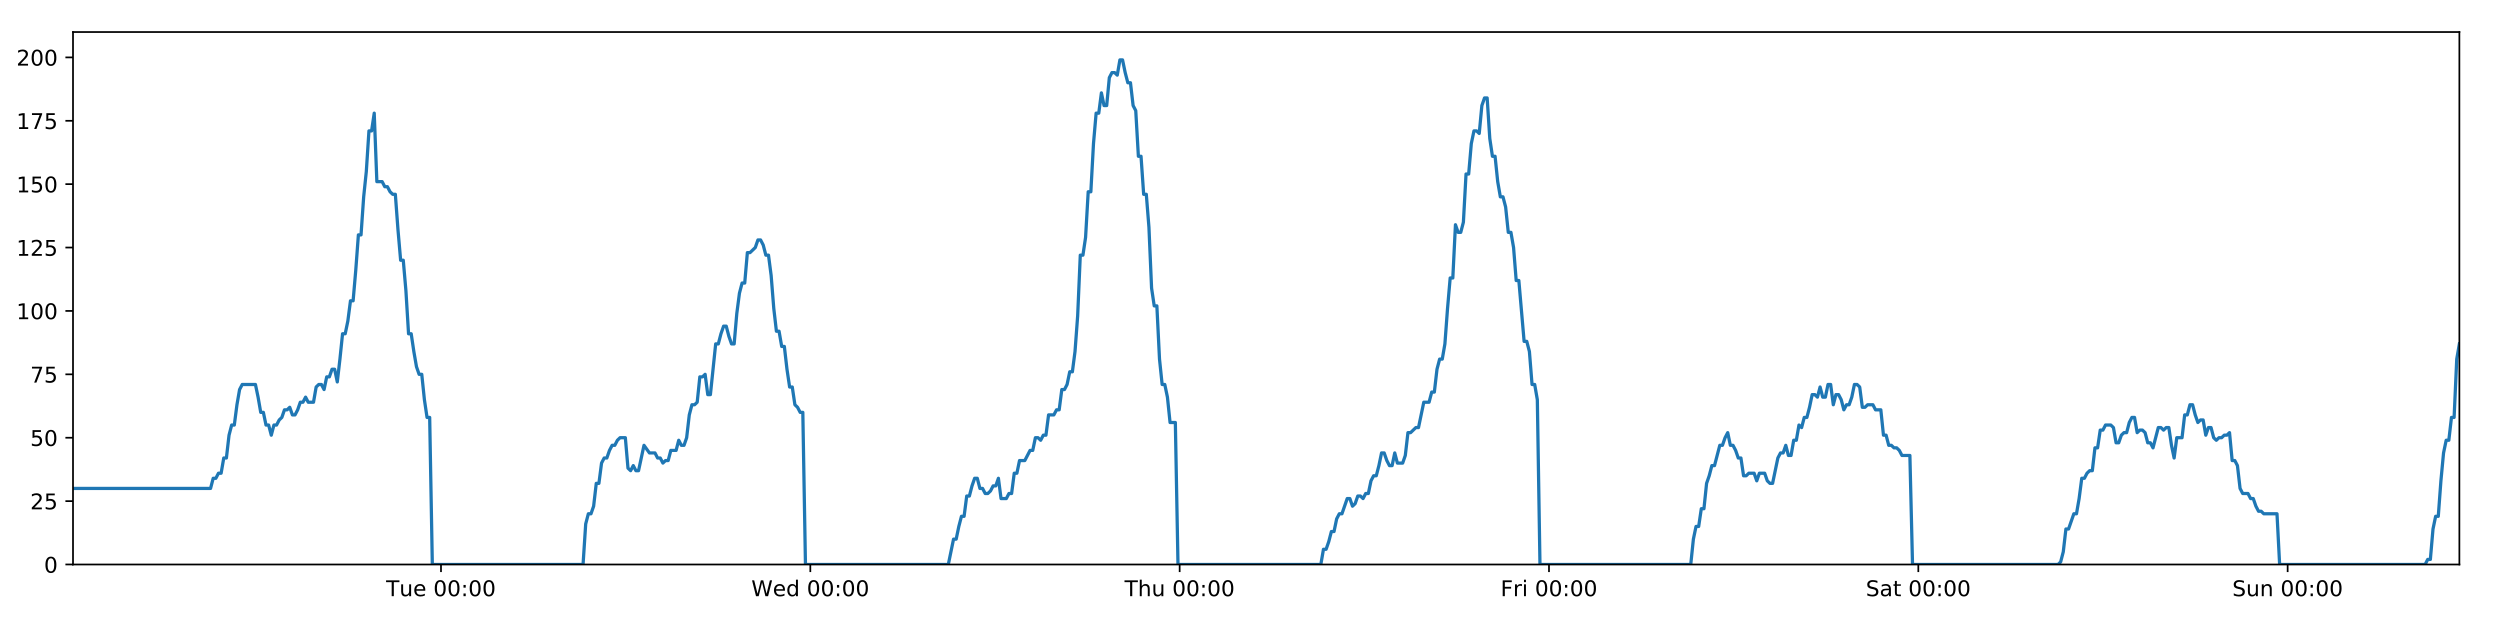
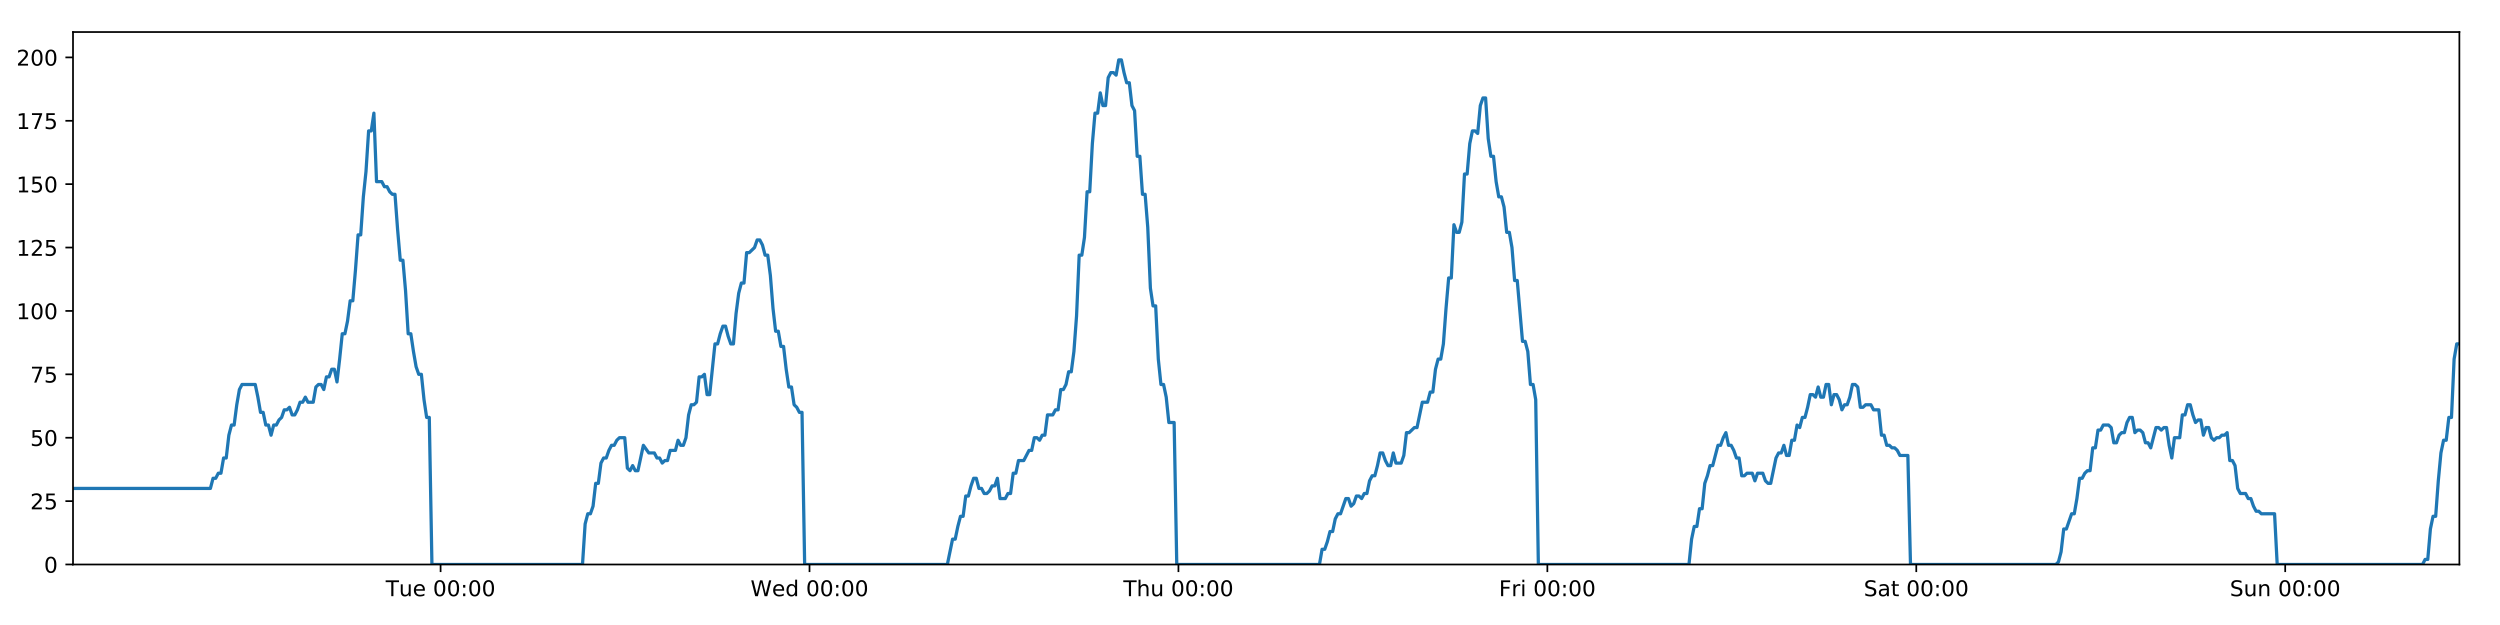
<svg xmlns="http://www.w3.org/2000/svg" xmlns:xlink="http://www.w3.org/1999/xlink" height="288pt" version="1.1" viewBox="0 0 1152 288" width="1152pt">
  <defs>
    <style type="text/css">
*{stroke-linecap:butt;stroke-linejoin:round;}
  </style>
  </defs>
  <g id="figure_1">
    <g id="patch_1">
      <path d="M 0 288  L 1152 288  L 1152 0  L 0 0  z " style="fill:#ffffff;" />
    </g>
    <g id="axes_1">
      <g id="patch_2">
        <path d="M 33.64 260.12  L 1133.28 260.12  L 1133.28 14.76  L 33.64 14.76  z " style="fill:#ffffff;" />
      </g>
      <g id="matplotlib.axis_1">
        <g id="xtick_1">
          <g id="line2d_1">
            <defs>
-               <path d="M 0 0  L 0 3.5  " id="m2d19b85356" style="stroke:#000000;stroke-width:0.8;" />
-             </defs>
-             <g>
-               <use style="stroke:#000000;stroke-width:0.8;" x="203.21" xlink:href="#m2d19b85356" y="260.12" />
+               <path d="M 0 0  L 0 3.5  " id="mb14ef3fbdb" style="stroke:#000000;stroke-width:0.8;" />
+             </defs>
+             <g>
+               <use style="stroke:#000000;stroke-width:0.8;" x="203.023" xlink:href="#mb14ef3fbdb" y="260.12" />
            </g>
          </g>
          <g id="text_1">
            <defs>
              <path d="M -0.297 72.906  L 61.375 72.906  L 61.375 64.594  L 35.5 64.594  L 35.5 0  L 25.594 0  L 25.594 64.594  L -0.297 64.594  z " id="DejaVuSans-84" />
              <path d="M 8.5 21.578  L 8.5 54.688  L 17.484 54.688  L 17.484 21.922  Q 17.484 14.156 20.5 10.266  Q 23.531 6.391 29.594 6.391  Q 36.859 6.391 41.078 11.031  Q 45.312 15.672 45.312 23.688  L 45.312 54.688  L 54.297 54.688  L 54.297 0  L 45.312 0  L 45.312 8.406  Q 42.047 3.422 37.719 1  Q 33.406 -1.422 27.688 -1.422  Q 18.266 -1.422 13.375 4.438  Q 8.5 10.297 8.5 21.578  z M 31.109 56  z " id="DejaVuSans-117" />
              <path d="M 56.203 29.594  L 56.203 25.203  L 14.891 25.203  Q 15.484 15.922 20.484 11.062  Q 25.484 6.203 34.422 6.203  Q 39.594 6.203 44.453 7.469  Q 49.312 8.734 54.109 11.281  L 54.109 2.781  Q 49.266 0.734 44.188 -0.344  Q 39.109 -1.422 33.891 -1.422  Q 20.797 -1.422 13.156 6.188  Q 5.516 13.812 5.516 26.812  Q 5.516 40.234 12.766 48.109  Q 20.016 56 32.328 56  Q 43.359 56 49.781 48.891  Q 56.203 41.797 56.203 29.594  z M 47.219 32.234  Q 47.125 39.594 43.094 43.984  Q 39.062 48.391 32.422 48.391  Q 24.906 48.391 20.391 44.141  Q 15.875 39.891 15.188 32.172  z " id="DejaVuSans-101" />
              <path id="DejaVuSans-32" />
              <path d="M 31.781 66.406  Q 24.172 66.406 20.328 58.906  Q 16.5 51.422 16.5 36.375  Q 16.5 21.391 20.328 13.891  Q 24.172 6.391 31.781 6.391  Q 39.453 6.391 43.281 13.891  Q 47.125 21.391 47.125 36.375  Q 47.125 51.422 43.281 58.906  Q 39.453 66.406 31.781 66.406  z M 31.781 74.219  Q 44.047 74.219 50.516 64.516  Q 56.984 54.828 56.984 36.375  Q 56.984 17.969 50.516 8.266  Q 44.047 -1.422 31.781 -1.422  Q 19.531 -1.422 13.062 8.266  Q 6.594 17.969 6.594 36.375  Q 6.594 54.828 13.062 64.516  Q 19.531 74.219 31.781 74.219  z " id="DejaVuSans-48" />
              <path d="M 11.719 12.406  L 22.016 12.406  L 22.016 0  L 11.719 0  z M 11.719 51.703  L 22.016 51.703  L 22.016 39.312  L 11.719 39.312  z " id="DejaVuSans-58" />
            </defs>
-             <g transform="translate(177.9243 274.7184)scale(0.1 -0.1)">
+             <g transform="translate(177.7372 274.7184)scale(0.1 -0.1)">
              <use xlink:href="#DejaVuSans-84" />
              <use x="60.85" xlink:href="#DejaVuSans-117" />
              <use x="124.229" xlink:href="#DejaVuSans-101" />
              <use x="185.752" xlink:href="#DejaVuSans-32" />
              <use x="217.539" xlink:href="#DejaVuSans-48" />
              <use x="281.162" xlink:href="#DejaVuSans-48" />
              <use x="344.785" xlink:href="#DejaVuSans-58" />
              <use x="378.477" xlink:href="#DejaVuSans-48" />
              <use x="442.1" xlink:href="#DejaVuSans-48" />
            </g>
          </g>
        </g>
        <g id="xtick_2">
          <g id="line2d_2">
            <g>
-               <use style="stroke:#000000;stroke-width:0.8;" x="373.398" xlink:href="#m2d19b85356" y="260.12" />
+               <use style="stroke:#000000;stroke-width:0.8;" x="373.023" xlink:href="#mb14ef3fbdb" y="260.12" />
            </g>
          </g>
          <g id="text_2">
            <defs>
              <path d="M 3.328 72.906  L 13.281 72.906  L 28.609 11.281  L 43.891 72.906  L 54.984 72.906  L 70.312 11.281  L 85.594 72.906  L 95.609 72.906  L 77.297 0  L 64.891 0  L 49.516 63.281  L 33.984 0  L 21.578 0  z " id="DejaVuSans-87" />
              <path d="M 45.406 46.391  L 45.406 75.984  L 54.391 75.984  L 54.391 0  L 45.406 0  L 45.406 8.203  Q 42.578 3.328 38.25 0.953  Q 33.938 -1.422 27.875 -1.422  Q 17.969 -1.422 11.734 6.484  Q 5.516 14.406 5.516 27.297  Q 5.516 40.188 11.734 48.094  Q 17.969 56 27.875 56  Q 33.938 56 38.25 53.625  Q 42.578 51.266 45.406 46.391  z M 14.797 27.297  Q 14.797 17.391 18.875 11.75  Q 22.953 6.109 30.078 6.109  Q 37.203 6.109 41.297 11.75  Q 45.406 17.391 45.406 27.297  Q 45.406 37.203 41.297 42.844  Q 37.203 48.484 30.078 48.484  Q 22.953 48.484 18.875 42.844  Q 14.797 37.203 14.797 27.297  z " id="DejaVuSans-100" />
            </defs>
-             <g transform="translate(346.2087 274.7184)scale(0.1 -0.1)">
+             <g transform="translate(345.8338 274.7184)scale(0.1 -0.1)">
              <use xlink:href="#DejaVuSans-87" />
              <use x="98.799" xlink:href="#DejaVuSans-101" />
              <use x="160.322" xlink:href="#DejaVuSans-100" />
              <use x="223.799" xlink:href="#DejaVuSans-32" />
              <use x="255.586" xlink:href="#DejaVuSans-48" />
              <use x="319.209" xlink:href="#DejaVuSans-48" />
              <use x="382.832" xlink:href="#DejaVuSans-58" />
              <use x="416.523" xlink:href="#DejaVuSans-48" />
              <use x="480.146" xlink:href="#DejaVuSans-48" />
            </g>
          </g>
        </g>
        <g id="xtick_3">
          <g id="line2d_3">
            <g>
-               <use style="stroke:#000000;stroke-width:0.8;" x="543.585" xlink:href="#m2d19b85356" y="260.12" />
+               <use style="stroke:#000000;stroke-width:0.8;" x="543.023" xlink:href="#mb14ef3fbdb" y="260.12" />
            </g>
          </g>
          <g id="text_3">
            <defs>
              <path d="M 54.891 33.016  L 54.891 0  L 45.906 0  L 45.906 32.719  Q 45.906 40.484 42.875 44.328  Q 39.844 48.188 33.797 48.188  Q 26.516 48.188 22.312 43.547  Q 18.109 38.922 18.109 30.906  L 18.109 0  L 9.078 0  L 9.078 75.984  L 18.109 75.984  L 18.109 46.188  Q 21.344 51.125 25.703 53.562  Q 30.078 56 35.797 56  Q 45.219 56 50.047 50.172  Q 54.891 44.344 54.891 33.016  z " id="DejaVuSans-104" />
            </defs>
-             <g transform="translate(518.1953 274.7184)scale(0.1 -0.1)">
+             <g transform="translate(517.6327 274.7184)scale(0.1 -0.1)">
              <use xlink:href="#DejaVuSans-84" />
              <use x="61.084" xlink:href="#DejaVuSans-104" />
              <use x="124.463" xlink:href="#DejaVuSans-117" />
              <use x="187.842" xlink:href="#DejaVuSans-32" />
              <use x="219.629" xlink:href="#DejaVuSans-48" />
              <use x="283.252" xlink:href="#DejaVuSans-48" />
              <use x="346.875" xlink:href="#DejaVuSans-58" />
              <use x="380.566" xlink:href="#DejaVuSans-48" />
              <use x="444.189" xlink:href="#DejaVuSans-48" />
            </g>
          </g>
        </g>
        <g id="xtick_4">
          <g id="line2d_4">
            <g>
-               <use style="stroke:#000000;stroke-width:0.8;" x="713.773" xlink:href="#m2d19b85356" y="260.12" />
+               <use style="stroke:#000000;stroke-width:0.8;" x="713.022" xlink:href="#mb14ef3fbdb" y="260.12" />
            </g>
          </g>
          <g id="text_4">
            <defs>
              <path d="M 9.812 72.906  L 51.703 72.906  L 51.703 64.594  L 19.672 64.594  L 19.672 43.109  L 48.578 43.109  L 48.578 34.812  L 19.672 34.812  L 19.672 0  L 9.812 0  z " id="DejaVuSans-70" />
              <path d="M 41.109 46.297  Q 39.594 47.172 37.812 47.578  Q 36.031 48 33.891 48  Q 26.266 48 22.188 43.047  Q 18.109 38.094 18.109 28.812  L 18.109 0  L 9.078 0  L 9.078 54.688  L 18.109 54.688  L 18.109 46.188  Q 20.953 51.172 25.484 53.578  Q 30.031 56 36.531 56  Q 37.453 56 38.578 55.875  Q 39.703 55.766 41.062 55.516  z " id="DejaVuSans-114" />
              <path d="M 9.422 54.688  L 18.406 54.688  L 18.406 0  L 9.422 0  z M 9.422 75.984  L 18.406 75.984  L 18.406 64.594  L 9.422 64.594  z " id="DejaVuSans-105" />
            </defs>
-             <g transform="translate(691.4593 274.7184)scale(0.1 -0.1)">
+             <g transform="translate(690.7089 274.7184)scale(0.1 -0.1)">
              <use xlink:href="#DejaVuSans-70" />
              <use x="57.41" xlink:href="#DejaVuSans-114" />
              <use x="98.523" xlink:href="#DejaVuSans-105" />
              <use x="126.307" xlink:href="#DejaVuSans-32" />
              <use x="158.094" xlink:href="#DejaVuSans-48" />
              <use x="221.717" xlink:href="#DejaVuSans-48" />
              <use x="285.34" xlink:href="#DejaVuSans-58" />
              <use x="319.031" xlink:href="#DejaVuSans-48" />
              <use x="382.654" xlink:href="#DejaVuSans-48" />
            </g>
          </g>
        </g>
        <g id="xtick_5">
          <g id="line2d_5">
            <g>
-               <use style="stroke:#000000;stroke-width:0.8;" x="883.96" xlink:href="#m2d19b85356" y="260.12" />
+               <use style="stroke:#000000;stroke-width:0.8;" x="883.022" xlink:href="#mb14ef3fbdb" y="260.12" />
            </g>
          </g>
          <g id="text_5">
            <defs>
              <path d="M 53.516 70.516  L 53.516 60.891  Q 47.906 63.578 42.922 64.891  Q 37.938 66.219 33.297 66.219  Q 25.25 66.219 20.875 63.094  Q 16.5 59.969 16.5 54.203  Q 16.5 49.359 19.406 46.891  Q 22.312 44.438 30.422 42.922  L 36.375 41.703  Q 47.406 39.594 52.656 34.297  Q 57.906 29 57.906 20.125  Q 57.906 9.516 50.797 4.047  Q 43.703 -1.422 29.984 -1.422  Q 24.812 -1.422 18.969 -0.25  Q 13.141 0.922 6.891 3.219  L 6.891 13.375  Q 12.891 10.016 18.656 8.297  Q 24.422 6.594 29.984 6.594  Q 38.422 6.594 43.016 9.906  Q 47.609 13.234 47.609 19.391  Q 47.609 24.75 44.312 27.781  Q 41.016 30.812 33.5 32.328  L 27.484 33.5  Q 16.453 35.688 11.516 40.375  Q 6.594 45.062 6.594 53.422  Q 6.594 63.094 13.406 68.656  Q 20.219 74.219 32.172 74.219  Q 37.312 74.219 42.625 73.281  Q 47.953 72.359 53.516 70.516  z " id="DejaVuSans-83" />
              <path d="M 34.281 27.484  Q 23.391 27.484 19.188 25  Q 14.984 22.516 14.984 16.5  Q 14.984 11.719 18.141 8.906  Q 21.297 6.109 26.703 6.109  Q 34.188 6.109 38.703 11.406  Q 43.219 16.703 43.219 25.484  L 43.219 27.484  z M 52.203 31.203  L 52.203 0  L 43.219 0  L 43.219 8.297  Q 40.141 3.328 35.547 0.953  Q 30.953 -1.422 24.312 -1.422  Q 15.922 -1.422 10.953 3.297  Q 6 8.016 6 15.922  Q 6 25.141 12.172 29.828  Q 18.359 34.516 30.609 34.516  L 43.219 34.516  L 43.219 35.406  Q 43.219 41.609 39.141 45  Q 35.062 48.391 27.688 48.391  Q 23 48.391 18.547 47.266  Q 14.109 46.141 10.016 43.891  L 10.016 52.203  Q 14.938 54.109 19.578 55.047  Q 24.219 56 28.609 56  Q 40.484 56 46.344 49.844  Q 52.203 43.703 52.203 31.203  z " id="DejaVuSans-97" />
              <path d="M 18.312 70.219  L 18.312 54.688  L 36.812 54.688  L 36.812 47.703  L 18.312 47.703  L 18.312 18.016  Q 18.312 11.328 20.141 9.422  Q 21.969 7.516 27.594 7.516  L 36.812 7.516  L 36.812 0  L 27.594 0  Q 17.188 0 13.234 3.875  Q 9.281 7.766 9.281 18.016  L 9.281 47.703  L 2.688 47.703  L 2.688 54.688  L 9.281 54.688  L 9.281 70.219  z " id="DejaVuSans-116" />
            </defs>
-             <g transform="translate(859.7632 274.7184)scale(0.1 -0.1)">
+             <g transform="translate(858.8249 274.7184)scale(0.1 -0.1)">
              <use xlink:href="#DejaVuSans-83" />
              <use x="63.477" xlink:href="#DejaVuSans-97" />
              <use x="124.756" xlink:href="#DejaVuSans-116" />
              <use x="163.965" xlink:href="#DejaVuSans-32" />
              <use x="195.752" xlink:href="#DejaVuSans-48" />
              <use x="259.375" xlink:href="#DejaVuSans-48" />
              <use x="322.998" xlink:href="#DejaVuSans-58" />
              <use x="356.689" xlink:href="#DejaVuSans-48" />
              <use x="420.312" xlink:href="#DejaVuSans-48" />
            </g>
          </g>
        </g>
        <g id="xtick_6">
          <g id="line2d_6">
            <g>
-               <use style="stroke:#000000;stroke-width:0.8;" x="1054.147" xlink:href="#m2d19b85356" y="260.12" />
+               <use style="stroke:#000000;stroke-width:0.8;" x="1053.021" xlink:href="#mb14ef3fbdb" y="260.12" />
            </g>
          </g>
          <g id="text_6">
            <defs>
              <path d="M 54.891 33.016  L 54.891 0  L 45.906 0  L 45.906 32.719  Q 45.906 40.484 42.875 44.328  Q 39.844 48.188 33.797 48.188  Q 26.516 48.188 22.312 43.547  Q 18.109 38.922 18.109 30.906  L 18.109 0  L 9.078 0  L 9.078 54.688  L 18.109 54.688  L 18.109 46.188  Q 21.344 51.125 25.703 53.562  Q 30.078 56 35.797 56  Q 45.219 56 50.047 50.172  Q 54.891 44.344 54.891 33.016  z " id="DejaVuSans-110" />
            </defs>
-             <g transform="translate(1028.637 274.7184)scale(0.1 -0.1)">
+             <g transform="translate(1027.511 274.7184)scale(0.1 -0.1)">
              <use xlink:href="#DejaVuSans-83" />
              <use x="63.477" xlink:href="#DejaVuSans-117" />
              <use x="126.855" xlink:href="#DejaVuSans-110" />
              <use x="190.234" xlink:href="#DejaVuSans-32" />
              <use x="222.021" xlink:href="#DejaVuSans-48" />
              <use x="285.645" xlink:href="#DejaVuSans-48" />
              <use x="349.268" xlink:href="#DejaVuSans-58" />
              <use x="382.959" xlink:href="#DejaVuSans-48" />
              <use x="446.582" xlink:href="#DejaVuSans-48" />
            </g>
          </g>
        </g>
      </g>
      <g id="matplotlib.axis_2">
        <g id="ytick_1">
          <g id="line2d_7">
            <defs>
-               <path d="M 0 0  L -3.5 0  " id="m9453b3b547" style="stroke:#000000;stroke-width:0.8;" />
-             </defs>
-             <g>
-               <use style="stroke:#000000;stroke-width:0.8;" x="33.64" xlink:href="#m9453b3b547" y="260.12" />
+               <path d="M 0 0  L -3.5 0  " id="m29eea24284" style="stroke:#000000;stroke-width:0.8;" />
+             </defs>
+             <g>
+               <use style="stroke:#000000;stroke-width:0.8;" x="33.64" xlink:href="#m29eea24284" y="260.12" />
            </g>
          </g>
          <g id="text_7">
            <g transform="translate(20.2775 263.9192)scale(0.1 -0.1)">
              <use xlink:href="#DejaVuSans-48" />
            </g>
          </g>
        </g>
        <g id="ytick_2">
          <g id="line2d_8">
            <g>
-               <use style="stroke:#000000;stroke-width:0.8;" x="33.64" xlink:href="#m9453b3b547" y="230.91" />
+               <use style="stroke:#000000;stroke-width:0.8;" x="33.64" xlink:href="#m29eea24284" y="230.91" />
            </g>
          </g>
          <g id="text_8">
            <defs>
              <path d="M 19.188 8.297  L 53.609 8.297  L 53.609 0  L 7.328 0  L 7.328 8.297  Q 12.938 14.109 22.625 23.891  Q 32.328 33.688 34.812 36.531  Q 39.547 41.844 41.422 45.531  Q 43.312 49.219 43.312 52.781  Q 43.312 58.594 39.234 62.25  Q 35.156 65.922 28.609 65.922  Q 23.969 65.922 18.812 64.312  Q 13.672 62.703 7.812 59.422  L 7.812 69.391  Q 13.766 71.781 18.938 73  Q 24.125 74.219 28.422 74.219  Q 39.75 74.219 46.484 68.547  Q 53.219 62.891 53.219 53.422  Q 53.219 48.922 51.531 44.891  Q 49.859 40.875 45.406 35.406  Q 44.188 33.984 37.641 27.219  Q 31.109 20.453 19.188 8.297  z " id="DejaVuSans-50" />
              <path d="M 10.797 72.906  L 49.516 72.906  L 49.516 64.594  L 19.828 64.594  L 19.828 46.734  Q 21.969 47.469 24.109 47.828  Q 26.266 48.188 28.422 48.188  Q 40.625 48.188 47.75 41.5  Q 54.891 34.812 54.891 23.391  Q 54.891 11.625 47.562 5.094  Q 40.234 -1.422 26.906 -1.422  Q 22.312 -1.422 17.547 -0.641  Q 12.797 0.141 7.719 1.703  L 7.719 11.625  Q 12.109 9.234 16.797 8.062  Q 21.484 6.891 26.703 6.891  Q 35.156 6.891 40.078 11.328  Q 45.016 15.766 45.016 23.391  Q 45.016 31 40.078 35.438  Q 35.156 39.891 26.703 39.891  Q 22.75 39.891 18.812 39.016  Q 14.891 38.141 10.797 36.281  z " id="DejaVuSans-53" />
            </defs>
            <g transform="translate(13.915 234.7097)scale(0.1 -0.1)">
              <use xlink:href="#DejaVuSans-50" />
              <use x="63.623" xlink:href="#DejaVuSans-53" />
            </g>
          </g>
        </g>
        <g id="ytick_3">
          <g id="line2d_9">
            <g>
-               <use style="stroke:#000000;stroke-width:0.8;" x="33.64" xlink:href="#m9453b3b547" y="201.701" />
+               <use style="stroke:#000000;stroke-width:0.8;" x="33.64" xlink:href="#m29eea24284" y="201.701" />
            </g>
          </g>
          <g id="text_9">
            <g transform="translate(13.915 205.5002)scale(0.1 -0.1)">
              <use xlink:href="#DejaVuSans-53" />
              <use x="63.623" xlink:href="#DejaVuSans-48" />
            </g>
          </g>
        </g>
        <g id="ytick_4">
          <g id="line2d_10">
            <g>
-               <use style="stroke:#000000;stroke-width:0.8;" x="33.64" xlink:href="#m9453b3b547" y="172.491" />
+               <use style="stroke:#000000;stroke-width:0.8;" x="33.64" xlink:href="#m29eea24284" y="172.491" />
            </g>
          </g>
          <g id="text_10">
            <defs>
              <path d="M 8.203 72.906  L 55.078 72.906  L 55.078 68.703  L 28.609 0  L 18.312 0  L 43.219 64.594  L 8.203 64.594  z " id="DejaVuSans-55" />
            </defs>
            <g transform="translate(13.915 176.2906)scale(0.1 -0.1)">
              <use xlink:href="#DejaVuSans-55" />
              <use x="63.623" xlink:href="#DejaVuSans-53" />
            </g>
          </g>
        </g>
        <g id="ytick_5">
          <g id="line2d_11">
            <g>
-               <use style="stroke:#000000;stroke-width:0.8;" x="33.64" xlink:href="#m9453b3b547" y="143.282" />
+               <use style="stroke:#000000;stroke-width:0.8;" x="33.64" xlink:href="#m29eea24284" y="143.282" />
            </g>
          </g>
          <g id="text_11">
            <defs>
              <path d="M 12.406 8.297  L 28.516 8.297  L 28.516 63.922  L 10.984 60.406  L 10.984 69.391  L 28.422 72.906  L 38.281 72.906  L 38.281 8.297  L 54.391 8.297  L 54.391 0  L 12.406 0  z " id="DejaVuSans-49" />
            </defs>
            <g transform="translate(7.5525 147.0811)scale(0.1 -0.1)">
              <use xlink:href="#DejaVuSans-49" />
              <use x="63.623" xlink:href="#DejaVuSans-48" />
              <use x="127.246" xlink:href="#DejaVuSans-48" />
            </g>
          </g>
        </g>
        <g id="ytick_6">
          <g id="line2d_12">
            <g>
-               <use style="stroke:#000000;stroke-width:0.8;" x="33.64" xlink:href="#m9453b3b547" y="114.072" />
+               <use style="stroke:#000000;stroke-width:0.8;" x="33.64" xlink:href="#m29eea24284" y="114.072" />
            </g>
          </g>
          <g id="text_12">
            <g transform="translate(7.5525 117.8716)scale(0.1 -0.1)">
              <use xlink:href="#DejaVuSans-49" />
              <use x="63.623" xlink:href="#DejaVuSans-50" />
              <use x="127.246" xlink:href="#DejaVuSans-53" />
            </g>
          </g>
        </g>
        <g id="ytick_7">
          <g id="line2d_13">
            <g>
-               <use style="stroke:#000000;stroke-width:0.8;" x="33.64" xlink:href="#m9453b3b547" y="84.863" />
+               <use style="stroke:#000000;stroke-width:0.8;" x="33.64" xlink:href="#m29eea24284" y="84.863" />
            </g>
          </g>
          <g id="text_13">
            <g transform="translate(7.5525 88.66208)scale(0.1 -0.1)">
              <use xlink:href="#DejaVuSans-49" />
              <use x="63.623" xlink:href="#DejaVuSans-53" />
              <use x="127.246" xlink:href="#DejaVuSans-48" />
            </g>
          </g>
        </g>
        <g id="ytick_8">
          <g id="line2d_14">
            <g>
-               <use style="stroke:#000000;stroke-width:0.8;" x="33.64" xlink:href="#m9453b3b547" y="55.653" />
+               <use style="stroke:#000000;stroke-width:0.8;" x="33.64" xlink:href="#m29eea24284" y="55.653" />
            </g>
          </g>
          <g id="text_14">
            <g transform="translate(7.5525 59.45255)scale(0.1 -0.1)">
              <use xlink:href="#DejaVuSans-49" />
              <use x="63.623" xlink:href="#DejaVuSans-55" />
              <use x="127.246" xlink:href="#DejaVuSans-53" />
            </g>
          </g>
        </g>
        <g id="ytick_9">
          <g id="line2d_15">
            <g>
-               <use style="stroke:#000000;stroke-width:0.8;" x="33.64" xlink:href="#m9453b3b547" y="26.444" />
+               <use style="stroke:#000000;stroke-width:0.8;" x="33.64" xlink:href="#m29eea24284" y="26.444" />
            </g>
          </g>
          <g id="text_15">
            <g transform="translate(7.5525 30.24303)scale(0.1 -0.1)">
              <use xlink:href="#DejaVuSans-50" />
              <use x="63.623" xlink:href="#DejaVuSans-48" />
              <use x="127.246" xlink:href="#DejaVuSans-48" />
            </g>
          </g>
        </g>
      </g>
      <g id="line2d_16">
-         <path clip-path="url(#pe9771f4995)" d="M 33.64 225.069  L 97.02 225.069  L 98.239 220.395  L 99.457 220.395  L 100.675 218.058  L 101.89 218.058  L 103.105 211.048  L 104.322 211.048  L 105.538 200.533  L 106.753 195.859  L 107.969 195.859  L 109.185 186.512  L 110.4 179.502  L 111.618 177.165  L 117.707 177.165  L 118.923 183.007  L 120.142 190.017  L 121.357 190.017  L 122.572 195.859  L 123.789 195.859  L 125.005 200.533  L 126.221 195.859  L 127.439 195.859  L 128.654 193.522  L 129.869 192.354  L 131.084 188.849  L 132.3 188.849  L 133.516 187.68  L 134.733 191.186  L 135.948 191.186  L 137.166 188.849  L 138.381 185.344  L 139.596 185.344  L 140.814 183.007  L 142.029 185.344  L 144.46 185.344  L 145.677 178.333  L 146.893 177.165  L 148.111 177.165  L 149.329 179.502  L 150.546 173.66  L 151.766 173.66  L 152.984 170.155  L 154.205 170.155  L 155.422 175.997  L 156.637 165.481  L 157.853 153.797  L 159.068 153.797  L 160.283 147.955  L 161.499 138.608  L 162.714 138.608  L 163.93 124.588  L 165.146 108.23  L 166.362 108.23  L 167.58 90.705  L 168.796 79.021  L 170.011 60.327  L 171.227 60.327  L 172.442 52.148  L 173.657 83.694  L 176.089 83.694  L 177.307 86.031  L 178.522 86.031  L 179.74 88.368  L 180.957 89.536  L 182.172 89.536  L 183.389 105.894  L 184.609 119.914  L 185.825 119.914  L 187.043 133.935  L 188.26 153.797  L 189.479 153.797  L 190.695 161.976  L 191.912 168.986  L 193.128 172.491  L 194.346 172.491  L 195.564 184.175  L 196.78 192.354  L 197.995 192.354  L 199.215 260.12  L 268.674 260.12  L 269.891 241.426  L 271.109 236.752  L 272.327 236.752  L 273.543 233.247  L 274.759 222.732  L 275.976 222.732  L 277.193 213.385  L 278.41 211.048  L 279.629 211.048  L 280.85 207.543  L 282.069 205.206  L 283.287 205.206  L 284.502 202.869  L 285.722 201.701  L 288.158 201.701  L 289.373 215.722  L 290.59 216.89  L 291.808 214.553  L 293.024 216.89  L 294.24 216.89  L 296.751 205.206  L 299.261 208.711  L 301.814 208.711  L 303.029 211.048  L 304.245 211.048  L 305.461 213.385  L 306.676 212.216  L 307.893 212.216  L 309.111 207.543  L 311.543 207.543  L 312.758 202.869  L 313.976 205.206  L 315.191 205.206  L 316.407 201.701  L 317.623 191.186  L 318.839 186.512  L 320.054 186.512  L 321.27 185.344  L 322.485 173.66  L 323.703 173.66  L 324.92 172.491  L 326.137 181.838  L 327.353 181.838  L 329.785 158.471  L 331.001 158.471  L 332.218 153.797  L 333.435 150.292  L 334.65 150.292  L 335.868 154.966  L 337.084 158.471  L 338.3 158.471  L 339.518 144.45  L 340.736 135.103  L 341.952 130.43  L 343.168 130.43  L 344.384 116.409  L 345.6 116.409  L 348.035 114.072  L 349.253 110.567  L 350.471 110.567  L 351.688 112.904  L 352.905 117.578  L 354.121 117.578  L 355.339 126.925  L 356.555 142.114  L 357.772 152.629  L 358.989 152.629  L 360.204 159.639  L 361.424 159.639  L 362.639 170.155  L 363.856 178.333  L 365.074 178.333  L 366.29 186.512  L 367.508 187.68  L 368.725 190.017  L 369.94 190.017  L 371.155 260.12  L 436.981 260.12  L 439.391 248.436  L 440.606 248.436  L 441.822 242.594  L 443.038 237.921  L 444.253 237.921  L 445.468 228.574  L 446.684 228.574  L 447.9 223.9  L 449.115 220.395  L 450.331 220.395  L 451.546 225.069  L 452.763 225.069  L 453.979 227.405  L 455.197 227.405  L 456.416 226.237  L 457.633 223.9  L 458.849 223.9  L 460.065 220.395  L 461.28 229.742  L 463.712 229.742  L 464.93 227.405  L 466.147 227.405  L 467.362 218.058  L 468.58 218.058  L 469.796 212.216  L 472.229 212.216  L 474.662 207.543  L 475.885 207.543  L 477.104 201.701  L 478.323 201.701  L 479.538 202.869  L 480.754 200.533  L 481.969 200.533  L 483.184 191.186  L 485.615 191.186  L 486.85 188.849  L 488.066 188.849  L 489.281 179.502  L 490.501 179.502  L 491.717 177.165  L 492.933 171.323  L 494.151 171.323  L 495.366 161.976  L 496.583 145.619  L 497.798 117.578  L 499.014 117.578  L 500.231 109.399  L 501.446 88.368  L 502.662 88.368  L 503.88 66.169  L 505.097 52.148  L 506.312 52.148  L 507.527 42.801  L 508.743 48.643  L 509.961 48.643  L 511.179 35.791  L 512.394 33.454  L 513.612 33.454  L 514.831 34.622  L 516.049 27.612  L 517.27 27.612  L 518.485 33.454  L 519.703 38.128  L 520.917 38.128  L 522.136 48.643  L 523.351 50.98  L 524.566 72.011  L 525.781 72.011  L 526.999 89.536  L 528.215 89.536  L 529.431 104.725  L 530.647 132.766  L 531.864 140.945  L 533.082 140.945  L 534.3 165.481  L 535.515 177.165  L 536.73 177.165  L 537.949 183.007  L 539.165 194.691  L 541.599 194.691  L 542.816 260.12  L 608.635 260.12  L 609.851 253.11  L 611.068 253.11  L 612.284 249.605  L 613.502 244.931  L 614.717 244.931  L 615.933 239.089  L 617.15 236.752  L 618.365 236.752  L 620.796 229.742  L 622.014 229.742  L 623.231 233.247  L 624.449 232.079  L 625.666 228.574  L 626.883 228.574  L 628.098 229.742  L 629.314 227.405  L 630.532 227.405  L 631.749 221.563  L 632.964 219.227  L 634.184 219.227  L 635.399 214.553  L 636.615 208.711  L 637.83 208.711  L 639.046 212.216  L 640.262 214.553  L 641.48 214.553  L 642.697 208.711  L 643.913 213.385  L 646.345 213.385  L 647.561 209.88  L 648.779 199.364  L 649.994 199.364  L 652.429 197.027  L 653.645 197.027  L 656.079 185.344  L 658.514 185.344  L 659.73 180.67  L 660.946 180.67  L 662.162 170.155  L 663.379 165.481  L 664.594 165.481  L 665.81 158.471  L 667.026 142.114  L 668.241 128.093  L 669.456 128.093  L 670.675 103.557  L 671.895 107.062  L 673.114 107.062  L 674.331 102.389  L 675.549 80.189  L 676.764 80.189  L 677.98 66.169  L 679.195 60.327  L 680.41 60.327  L 681.628 61.495  L 682.845 48.643  L 684.06 45.138  L 685.278 45.138  L 686.494 63.832  L 687.709 72.011  L 688.925 72.011  L 690.142 83.694  L 691.358 90.705  L 692.575 90.705  L 693.79 95.378  L 695.015 107.062  L 696.234 107.062  L 697.45 114.072  L 698.665 129.261  L 699.881 129.261  L 702.312 157.302  L 703.531 157.302  L 704.749 161.976  L 705.966 177.165  L 707.184 177.165  L 708.401 184.175  L 709.617 260.12  L 779.095 260.12  L 780.311 248.436  L 781.528 242.594  L 782.747 242.594  L 783.962 234.416  L 785.177 234.416  L 786.393 222.732  L 787.608 219.227  L 788.825 214.553  L 790.043 214.553  L 792.48 205.206  L 793.698 205.206  L 794.914 201.701  L 796.132 199.364  L 797.348 205.206  L 798.564 205.206  L 799.779 207.543  L 800.997 211.048  L 802.215 211.048  L 803.434 219.227  L 804.65 219.227  L 805.866 218.058  L 808.298 218.058  L 809.513 221.563  L 810.729 218.058  L 813.16 218.058  L 814.376 221.563  L 815.592 222.732  L 816.807 222.732  L 819.24 211.048  L 820.455 208.711  L 821.672 208.711  L 822.887 205.206  L 824.102 209.88  L 825.318 209.88  L 826.533 202.869  L 827.75 202.869  L 828.967 195.859  L 830.182 197.027  L 831.398 192.354  L 832.614 192.354  L 833.831 187.68  L 835.047 181.838  L 836.263 181.838  L 837.479 183.007  L 838.695 178.333  L 839.913 183.007  L 841.131 183.007  L 842.347 177.165  L 843.563 177.165  L 844.781 186.512  L 846 181.838  L 847.216 181.838  L 848.432 184.175  L 849.649 188.849  L 850.865 186.512  L 852.083 186.512  L 853.298 183.007  L 854.516 177.165  L 855.733 177.165  L 856.948 178.333  L 858.163 187.68  L 859.378 187.68  L 860.595 186.512  L 863.03 186.512  L 864.248 188.849  L 866.681 188.849  L 867.899 200.533  L 869.115 200.533  L 870.331 205.206  L 871.548 205.206  L 872.766 206.374  L 873.984 206.374  L 875.202 207.543  L 876.419 209.88  L 880.074 209.88  L 881.29 260.12  L 948.324 260.12  L 949.54 258.952  L 950.756 254.278  L 951.972 243.763  L 953.189 243.763  L 955.623 236.752  L 956.84 236.752  L 958.057 229.742  L 959.275 220.395  L 960.49 220.395  L 961.706 218.058  L 962.921 216.89  L 964.139 216.89  L 965.357 206.374  L 966.572 206.374  L 967.787 198.196  L 969.004 198.196  L 970.219 195.859  L 972.649 195.859  L 973.869 197.027  L 975.085 204.038  L 976.304 204.038  L 977.519 200.533  L 978.734 199.364  L 979.949 199.364  L 981.165 194.691  L 982.38 192.354  L 983.596 192.354  L 984.811 199.364  L 986.027 198.196  L 987.244 198.196  L 988.459 199.364  L 989.674 204.038  L 990.889 204.038  L 992.106 206.374  L 994.54 197.027  L 995.757 197.027  L 996.971 198.196  L 998.187 197.027  L 999.404 197.027  L 1000.62 205.206  L 1001.836 211.048  L 1003.051 201.701  L 1005.482 201.701  L 1006.697 191.186  L 1007.914 191.186  L 1009.129 186.512  L 1010.345 186.512  L 1011.561 191.186  L 1012.776 194.691  L 1013.991 193.522  L 1015.207 193.522  L 1016.422 200.533  L 1017.637 197.027  L 1018.853 197.027  L 1020.069 201.701  L 1021.284 202.869  L 1022.5 201.701  L 1023.715 201.701  L 1024.931 200.533  L 1026.146 200.533  L 1027.362 199.364  L 1028.579 212.216  L 1029.794 212.216  L 1031.009 214.553  L 1032.223 225.069  L 1033.438 227.405  L 1035.868 227.405  L 1037.085 229.742  L 1038.3 229.742  L 1039.517 233.247  L 1040.731 235.584  L 1041.949 235.584  L 1043.163 236.752  L 1049.238 236.752  L 1050.453 260.12  L 1117.498 260.12  L 1118.694 257.783  L 1119.91 257.783  L 1121.127 243.763  L 1122.342 237.921  L 1123.557 237.921  L 1124.772 221.563  L 1125.986 208.711  L 1127.201 202.869  L 1128.419 202.869  L 1129.636 192.354  L 1130.851 192.354  L 1132.066 165.481  L 1133.28 158.471  L 1133.28 158.471  " style="fill:none;stroke:#1f77b4;stroke-linecap:square;stroke-width:1.5;" />
+         <path clip-path="url(#p70689e3645)" d="M 33.64 225.069  L 96.95 225.069  L 98.168 220.395  L 99.385 220.395  L 100.601 218.058  L 101.814 218.058  L 103.028 211.048  L 104.244 211.048  L 105.458 200.533  L 106.672 195.859  L 107.887 195.859  L 109.101 186.512  L 110.315 179.502  L 111.532 177.165  L 117.615 177.165  L 118.829 183.007  L 120.046 190.017  L 121.26 190.017  L 122.474 195.859  L 123.69 195.859  L 124.904 200.533  L 126.119 195.859  L 127.335 195.859  L 128.549 193.522  L 129.763 192.354  L 130.977 188.849  L 132.191 188.849  L 133.406 187.68  L 134.621 191.186  L 135.835 191.186  L 137.052 188.849  L 138.266 185.344  L 139.479 185.344  L 140.696 183.007  L 141.91 185.344  L 144.337 185.344  L 145.554 178.333  L 146.768 177.165  L 147.985 177.165  L 149.201 179.502  L 150.417 173.66  L 151.635 173.66  L 152.852 170.155  L 154.072 170.155  L 155.288 175.997  L 156.502 165.481  L 157.716 153.797  L 158.929 153.797  L 160.143 147.955  L 161.357 138.608  L 162.571 138.608  L 163.786 124.588  L 165.001 108.23  L 166.215 108.23  L 167.432 90.705  L 168.647 79.021  L 169.86 60.327  L 171.075 60.327  L 172.289 52.148  L 173.503 83.694  L 175.932 83.694  L 177.148 86.031  L 178.363 86.031  L 179.579 88.368  L 180.794 89.536  L 182.008 89.536  L 183.224 105.894  L 184.443 119.914  L 185.657 119.914  L 186.873 133.935  L 188.09 153.797  L 189.307 153.797  L 190.522 161.976  L 191.738 168.986  L 192.952 172.491  L 194.168 172.491  L 195.385 184.175  L 196.6 192.354  L 197.814 192.354  L 199.032 260.12  L 268.415 260.12  L 269.631 241.426  L 270.847 236.752  L 272.063 236.752  L 273.278 233.247  L 274.493 222.732  L 275.708 222.732  L 276.924 213.385  L 278.14 211.048  L 279.357 211.048  L 280.577 207.543  L 281.795 205.206  L 283.011 205.206  L 284.225 202.869  L 285.444 201.701  L 287.878 201.701  L 289.091 215.722  L 290.306 216.89  L 291.523 214.553  L 292.737 216.89  L 293.952 216.89  L 296.461 205.206  L 298.968 208.711  L 301.518 208.711  L 302.731 211.048  L 303.947 211.048  L 305.161 213.385  L 306.374 212.216  L 307.591 212.216  L 308.807 207.543  L 311.236 207.543  L 312.45 202.869  L 313.667 205.206  L 314.881 205.206  L 316.095 201.701  L 317.31 191.186  L 318.524 186.512  L 319.738 186.512  L 320.952 185.344  L 322.166 173.66  L 323.383 173.66  L 324.598 172.491  L 325.815 181.838  L 327.029 181.838  L 329.458 158.471  L 330.673 158.471  L 331.889 153.797  L 333.104 150.292  L 334.318 150.292  L 335.534 154.966  L 336.749 158.471  L 337.963 158.471  L 339.18 144.45  L 340.397 135.103  L 341.612 130.43  L 342.826 130.43  L 344.041 116.409  L 345.256 116.409  L 347.688 114.072  L 348.905 110.567  L 350.122 110.567  L 351.337 112.904  L 352.553 117.578  L 353.768 117.578  L 354.984 126.925  L 356.199 142.114  L 357.414 152.629  L 358.63 152.629  L 359.844 159.639  L 361.062 159.639  L 362.276 170.155  L 363.492 178.333  L 364.708 178.333  L 365.923 186.512  L 367.139 187.68  L 368.355 190.017  L 369.569 190.017  L 370.783 260.12  L 436.536 260.12  L 438.944 248.436  L 440.157 248.436  L 441.372 242.594  L 442.586 237.921  L 443.799 237.921  L 445.014 228.574  L 446.229 228.574  L 447.443 223.9  L 448.656 220.395  L 449.871 220.395  L 451.085 225.069  L 452.3 225.069  L 453.515 227.405  L 454.732 227.405  L 455.949 226.237  L 457.166 223.9  L 458.38 223.9  L 459.594 220.395  L 460.808 229.742  L 463.238 229.742  L 464.454 227.405  L 465.67 227.405  L 466.884 218.058  L 468.1 218.058  L 469.315 212.216  L 471.745 212.216  L 474.175 207.543  L 475.397 207.543  L 476.614 201.701  L 477.832 201.701  L 479.046 202.869  L 480.261 200.533  L 481.474 200.533  L 482.688 191.186  L 485.116 191.186  L 486.35 188.849  L 487.565 188.849  L 488.778 179.502  L 489.996 179.502  L 491.212 177.165  L 492.426 171.323  L 493.643 171.323  L 494.857 161.976  L 496.072 145.619  L 497.286 117.578  L 498.501 117.578  L 499.716 109.399  L 500.93 88.368  L 502.144 88.368  L 503.361 66.169  L 504.576 52.148  L 505.791 52.148  L 507.005 42.801  L 508.219 48.643  L 509.436 48.643  L 510.652 35.791  L 511.866 33.454  L 513.082 33.454  L 514.3 34.622  L 515.516 27.612  L 516.736 27.612  L 517.95 33.454  L 519.166 38.128  L 520.38 38.128  L 521.597 48.643  L 522.81 50.98  L 524.025 72.011  L 525.238 72.011  L 526.455 89.536  L 527.669 89.536  L 528.884 104.725  L 530.099 132.766  L 531.314 140.945  L 532.531 140.945  L 533.748 165.481  L 534.961 177.165  L 536.175 177.165  L 537.392 183.007  L 538.608 194.691  L 541.039 194.691  L 542.254 260.12  L 608 260.12  L 609.215 253.11  L 610.431 253.11  L 611.646 249.605  L 612.862 244.931  L 614.076 244.931  L 615.29 239.089  L 616.506 236.752  L 617.72 236.752  L 620.148 229.742  L 621.365 229.742  L 622.58 233.247  L 623.798 232.079  L 625.012 228.574  L 626.228 228.574  L 627.443 229.742  L 628.657 227.405  L 629.874 227.405  L 631.089 221.563  L 632.302 219.227  L 633.522 219.227  L 634.735 214.553  L 635.95 208.711  L 637.164 208.711  L 638.378 212.216  L 639.593 214.553  L 640.809 214.553  L 642.025 208.711  L 643.239 213.385  L 645.669 213.385  L 646.883 209.88  L 648.101 199.364  L 649.314 199.364  L 651.746 197.027  L 652.961 197.027  L 655.393 185.344  L 657.825 185.344  L 659.039 180.67  L 660.254 180.67  L 661.469 170.155  L 662.684 165.481  L 663.898 165.481  L 665.113 158.471  L 666.327 142.114  L 667.541 128.093  L 668.755 128.093  L 669.972 103.557  L 671.191 107.062  L 672.408 107.062  L 673.624 102.389  L 674.841 80.189  L 676.054 80.189  L 677.269 66.169  L 678.483 60.327  L 679.697 60.327  L 680.913 61.495  L 682.128 48.643  L 683.343 45.138  L 684.559 45.138  L 685.773 63.832  L 686.987 72.011  L 688.202 72.011  L 689.417 83.694  L 690.632 90.705  L 691.848 90.705  L 693.062 95.378  L 694.285 107.062  L 695.503 107.062  L 696.717 114.072  L 697.931 129.261  L 699.146 129.261  L 701.574 157.302  L 702.792 157.302  L 704.008 161.976  L 705.225 177.165  L 706.44 177.165  L 707.656 184.175  L 708.871 260.12  L 778.273 260.12  L 779.487 248.436  L 780.703 242.594  L 781.92 242.594  L 783.134 234.416  L 784.348 234.416  L 785.562 222.732  L 786.776 219.227  L 787.992 214.553  L 789.208 214.553  L 791.643 205.206  L 792.859 205.206  L 794.074 201.701  L 795.29 199.364  L 796.505 205.206  L 797.72 205.206  L 798.934 207.543  L 800.151 211.048  L 801.367 211.048  L 802.585 219.227  L 803.799 219.227  L 805.014 218.058  L 807.443 218.058  L 808.657 221.563  L 809.871 218.058  L 812.3 218.058  L 813.515 221.563  L 814.729 222.732  L 815.943 222.732  L 818.373 211.048  L 819.587 208.711  L 820.803 208.711  L 822.016 205.206  L 823.23 209.88  L 824.444 209.88  L 825.658 202.869  L 826.874 202.869  L 828.089 195.859  L 829.303 197.027  L 830.518 192.354  L 831.733 192.354  L 832.948 187.68  L 834.163 181.838  L 835.377 181.838  L 836.592 183.007  L 837.807 178.333  L 839.024 183.007  L 840.24 183.007  L 841.454 177.165  L 842.669 177.165  L 843.886 186.512  L 845.103 181.838  L 846.318 181.838  L 847.533 184.175  L 848.749 188.849  L 849.963 186.512  L 851.18 186.512  L 852.393 183.007  L 853.61 177.165  L 854.826 177.165  L 856.04 178.333  L 857.254 187.68  L 858.467 187.68  L 859.682 186.512  L 862.115 186.512  L 863.331 188.849  L 865.762 188.849  L 866.979 200.533  L 868.194 200.533  L 869.408 205.206  L 870.624 205.206  L 871.84 206.374  L 873.057 206.374  L 874.273 207.543  L 875.489 209.88  L 879.14 209.88  L 880.355 260.12  L 947.315 260.12  L 948.529 258.952  L 949.744 254.278  L 950.959 243.763  L 952.175 243.763  L 954.606 236.752  L 955.822 236.752  L 957.037 229.742  L 958.253 220.395  L 959.468 220.395  L 960.682 218.058  L 961.896 216.89  L 963.113 216.89  L 964.329 206.374  L 965.543 206.374  L 966.757 198.196  L 967.972 198.196  L 969.186 195.859  L 971.613 195.859  L 972.831 197.027  L 974.046 204.038  L 975.264 204.038  L 976.477 200.533  L 977.691 199.364  L 978.905 199.364  L 980.12 194.691  L 981.334 192.354  L 982.547 192.354  L 983.761 199.364  L 984.976 198.196  L 986.191 198.196  L 987.405 199.364  L 988.619 204.038  L 989.833 204.038  L 991.049 206.374  L 993.48 197.027  L 994.695 197.027  L 995.908 198.196  L 997.123 197.027  L 998.339 197.027  L 999.553 205.206  L 1000.767 211.048  L 1001.981 201.701  L 1004.409 201.701  L 1005.623 191.186  L 1006.839 191.186  L 1008.053 186.512  L 1009.268 186.512  L 1010.482 191.186  L 1011.696 194.691  L 1012.91 193.522  L 1014.124 193.522  L 1015.338 200.533  L 1016.552 197.027  L 1017.766 197.027  L 1018.98 201.701  L 1020.195 202.869  L 1021.409 201.701  L 1022.623 201.701  L 1023.837 200.533  L 1025.051 200.533  L 1026.266 199.364  L 1027.481 212.216  L 1028.694 212.216  L 1029.908 214.553  L 1031.122 225.069  L 1032.335 227.405  L 1034.763 227.405  L 1035.978 229.742  L 1037.191 229.742  L 1038.407 233.247  L 1039.62 235.584  L 1040.836 235.584  L 1042.049 236.752  L 1048.118 236.752  L 1049.331 260.12  L 1116.302 260.12  L 1117.497 257.783  L 1118.711 257.783  L 1119.927 243.763  L 1121.141 237.921  L 1122.354 237.921  L 1123.568 221.563  L 1124.781 208.711  L 1125.994 202.869  L 1127.211 202.869  L 1128.427 192.354  L 1129.64 192.354  L 1130.854 165.481  L 1132.067 158.471  L 1133.28 158.471  L 1133.28 158.471  " style="fill:none;stroke:#1f77b4;stroke-linecap:square;stroke-width:1.5;" />
      </g>
      <g id="patch_3">
        <path d="M 33.64 260.12  L 33.64 14.76  " style="fill:none;stroke:#000000;stroke-linecap:square;stroke-linejoin:miter;stroke-width:0.8;" />
      </g>
      <g id="patch_4">
        <path d="M 1133.28 260.12  L 1133.28 14.76  " style="fill:none;stroke:#000000;stroke-linecap:square;stroke-linejoin:miter;stroke-width:0.8;" />
      </g>
      <g id="patch_5">
        <path d="M 33.64 260.12  L 1133.28 260.12  " style="fill:none;stroke:#000000;stroke-linecap:square;stroke-linejoin:miter;stroke-width:0.8;" />
      </g>
      <g id="patch_6">
        <path d="M 33.64 14.76  L 1133.28 14.76  " style="fill:none;stroke:#000000;stroke-linecap:square;stroke-linejoin:miter;stroke-width:0.8;" />
      </g>
    </g>
  </g>
  <defs>
-     <clipPath id="pe9771f4995">
+     <clipPath id="p70689e3645">
      <rect height="245.36" width="1099.64" x="33.64" y="14.76" />
    </clipPath>
  </defs>
</svg>
